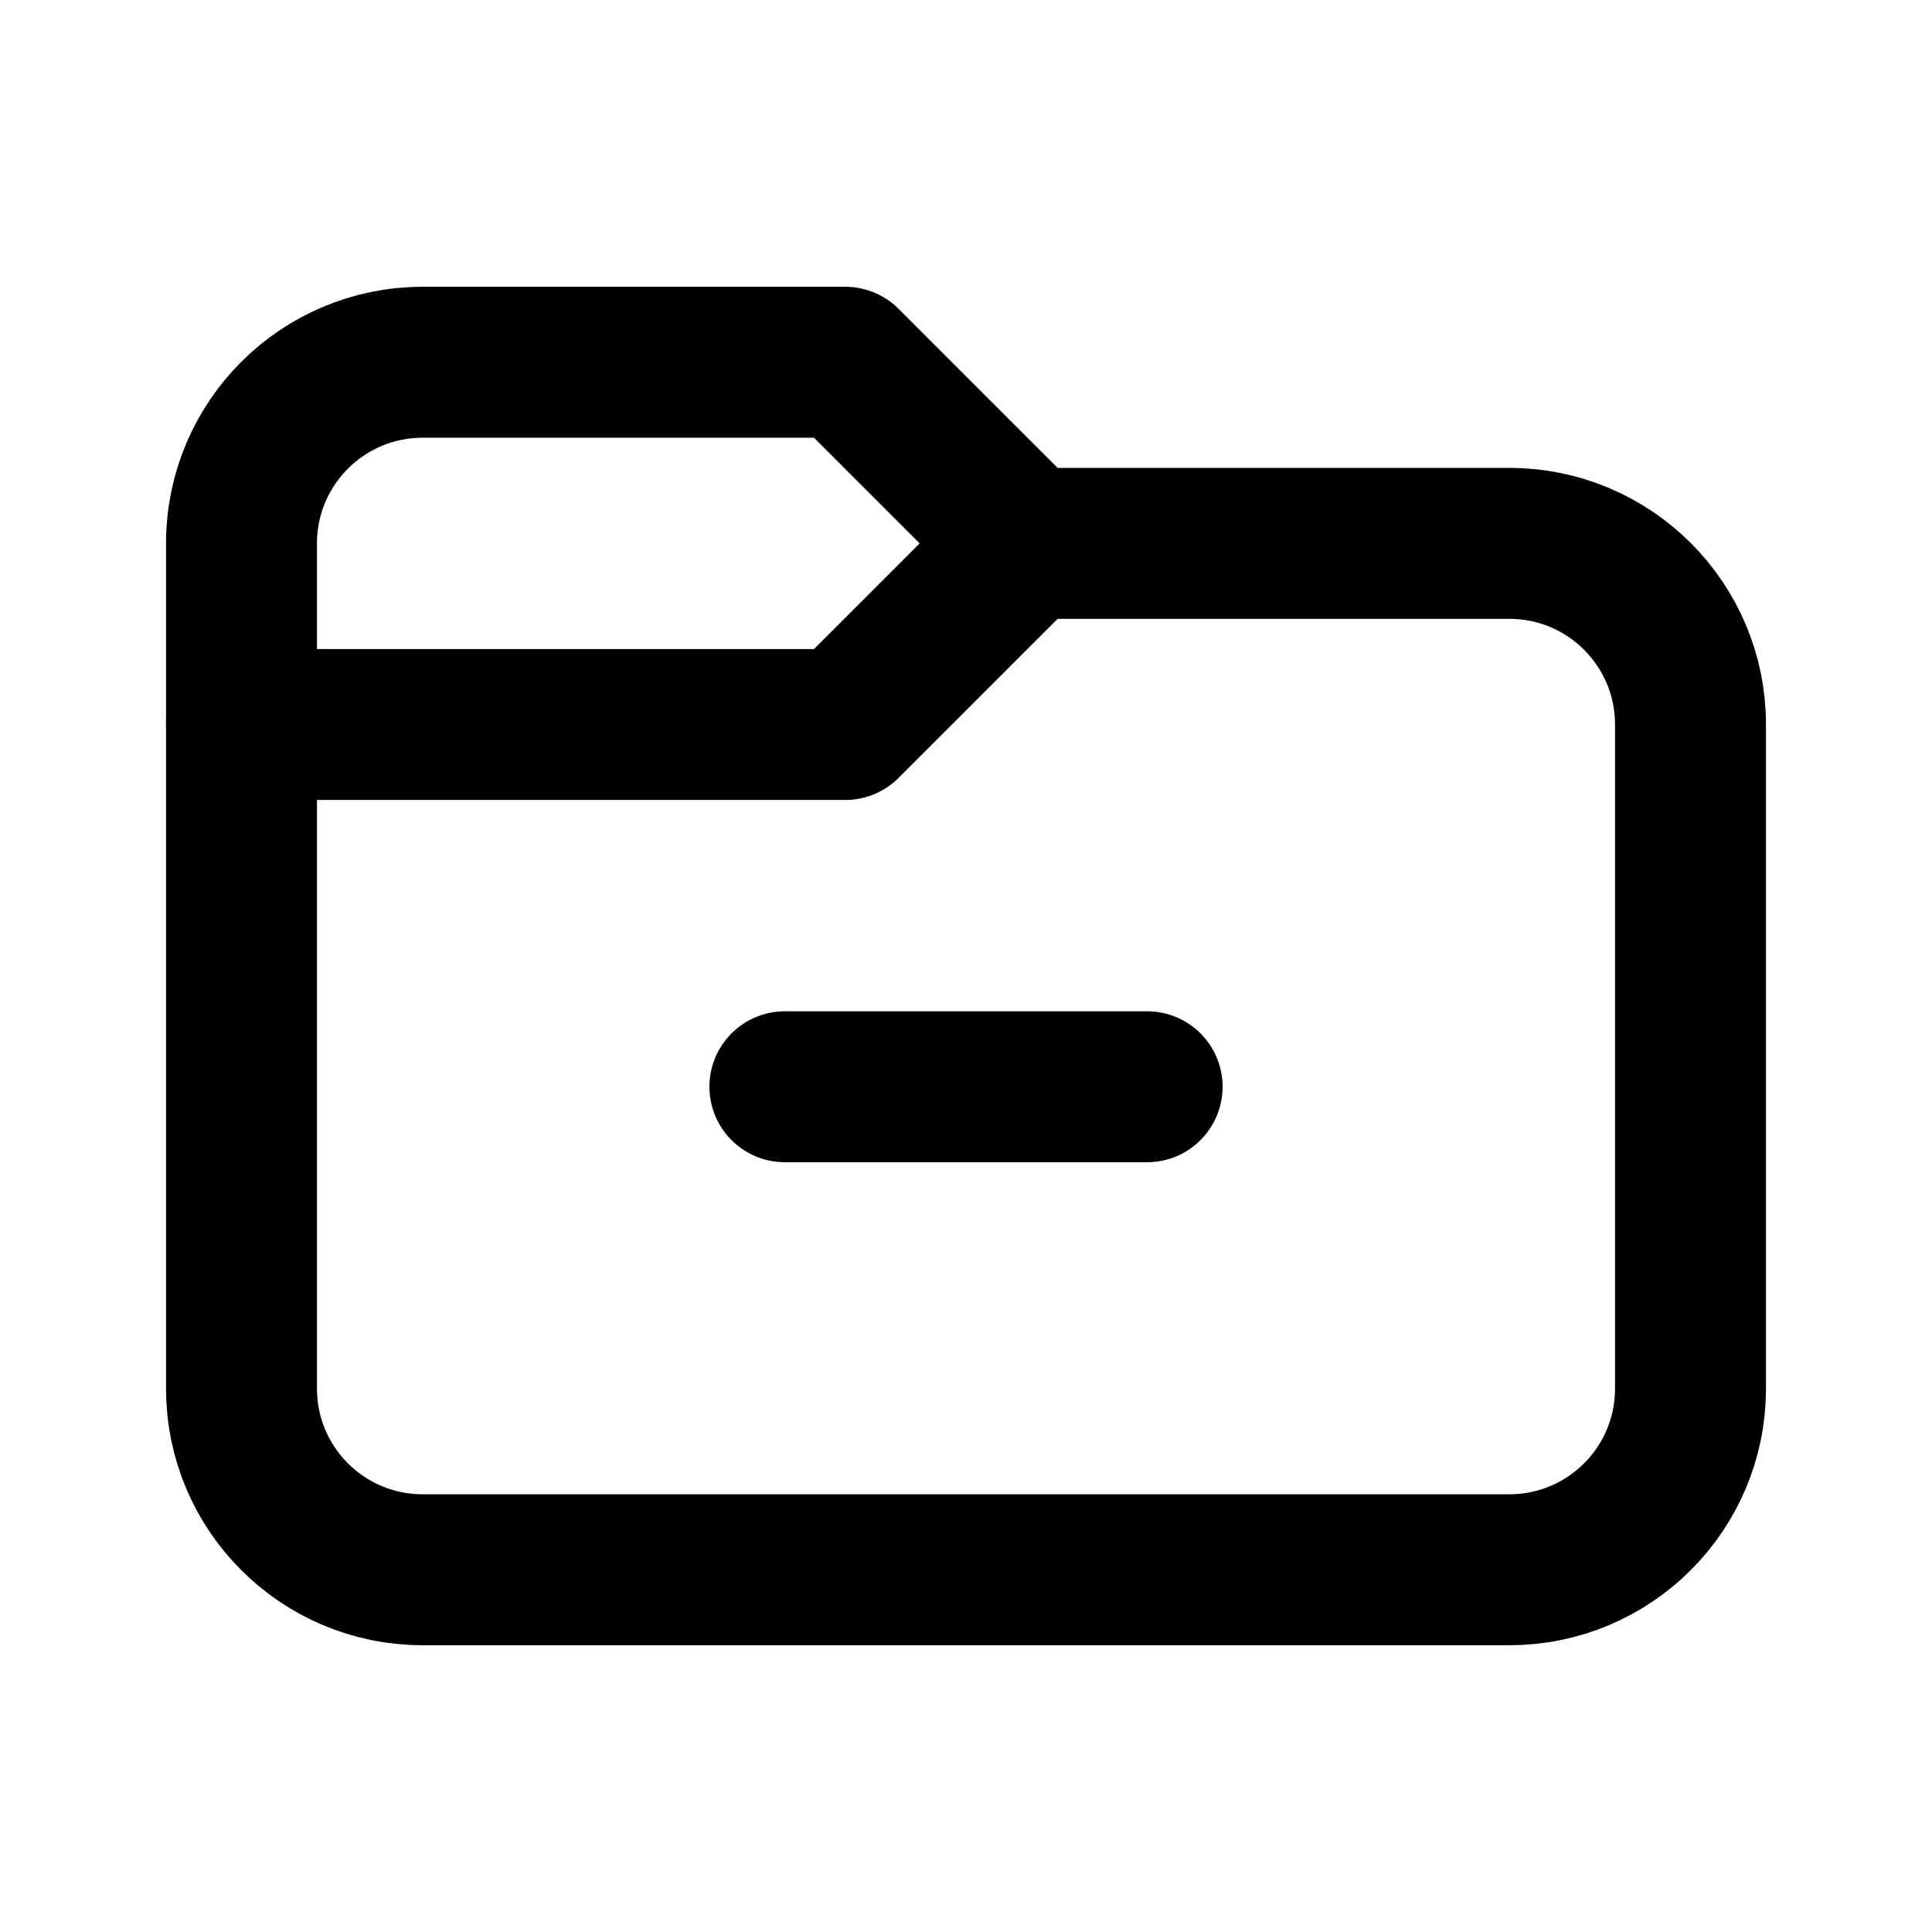
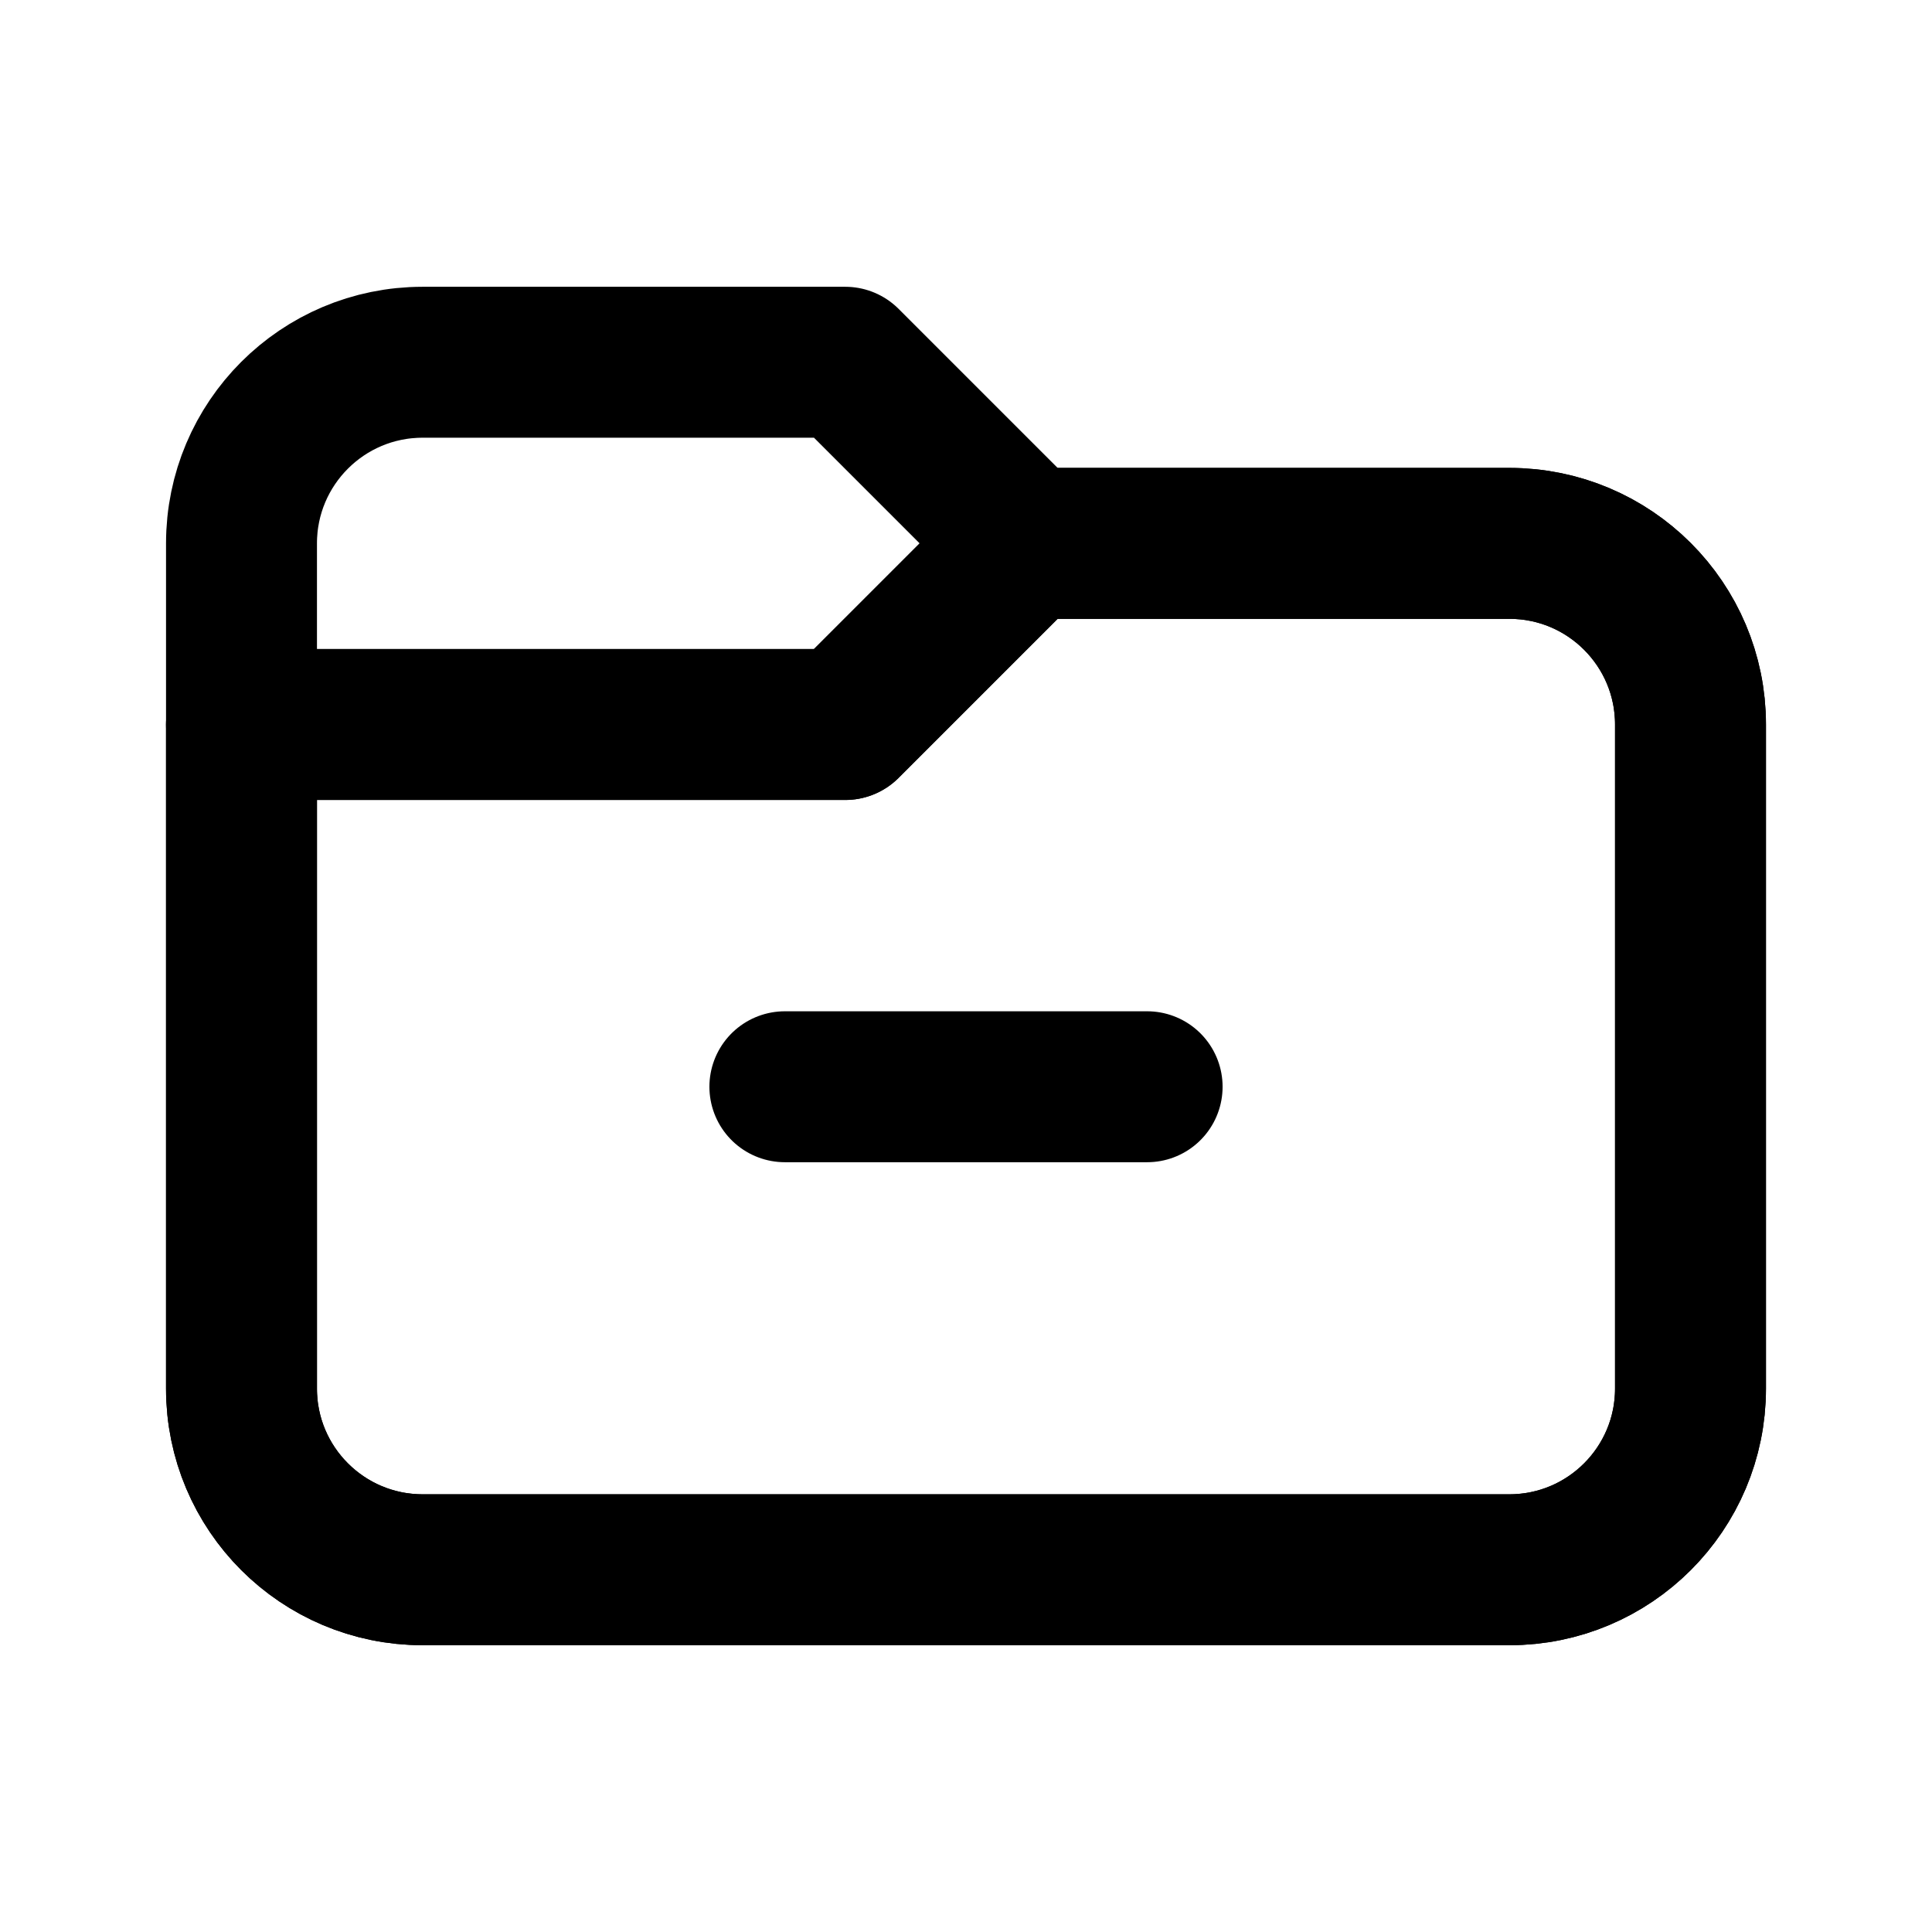
<svg xmlns="http://www.w3.org/2000/svg" data-set="area-pilot" data-keyline="horizontal" data-angles="free" width="16" height="16" viewBox="0 0 16 16" fill="none">
-   <path data-filled="solid" d="M2 11.5V4.5A1.5 1.5 0 0 1 3.5 3H7L8.5 4.5H12.5A1.5 1.5 0 0 1 14 6V11.5A1.5 1.5 0 0 1 12.5 13H3.5A1.5 1.5 0 0 1 2 11.5Z" fill="none" stroke="currentColor" stroke-width="1.25" stroke-linecap="round" stroke-linejoin="round" />
-   <path data-filled="cut" d="M2 6H7L8.5 4.5" fill="none" stroke="currentColor" stroke-width="1.25" stroke-linecap="round" stroke-linejoin="round" />
+   <path data-filled="fill" d="M2 6H7L8.5 4.5H12.5A1.5 1.5 0 0 1 14 6V11.5A1.5 1.5 0 0 1 12.5 13H3.5A1.5 1.5 0 0 1 2 11.5Z" fill="none" stroke="currentColor" stroke-width="1.25" stroke-linecap="round" stroke-linejoin="round" />
+   <path d="M2 11.5V4.5A1.5 1.5 0 0 1 3.5 3H7L8.5 4.5H12.5A1.5 1.5 0 0 1 14 6V11.5A1.5 1.5 0 0 1 12.5 13H3.5A1.5 1.5 0 0 1 2 11.5Z" fill="none" stroke="currentColor" stroke-width="1.25" stroke-linecap="round" stroke-linejoin="round" />
+   <path d="M2 6H7L8.5 4.5" fill="none" stroke="currentColor" stroke-width="1.25" stroke-linecap="round" stroke-linejoin="round" />
  <path data-filled="knockout" d="M6.5 9H9.5" fill="none" stroke="currentColor" stroke-width="1.25" stroke-linecap="round" stroke-linejoin="round" />
</svg>
